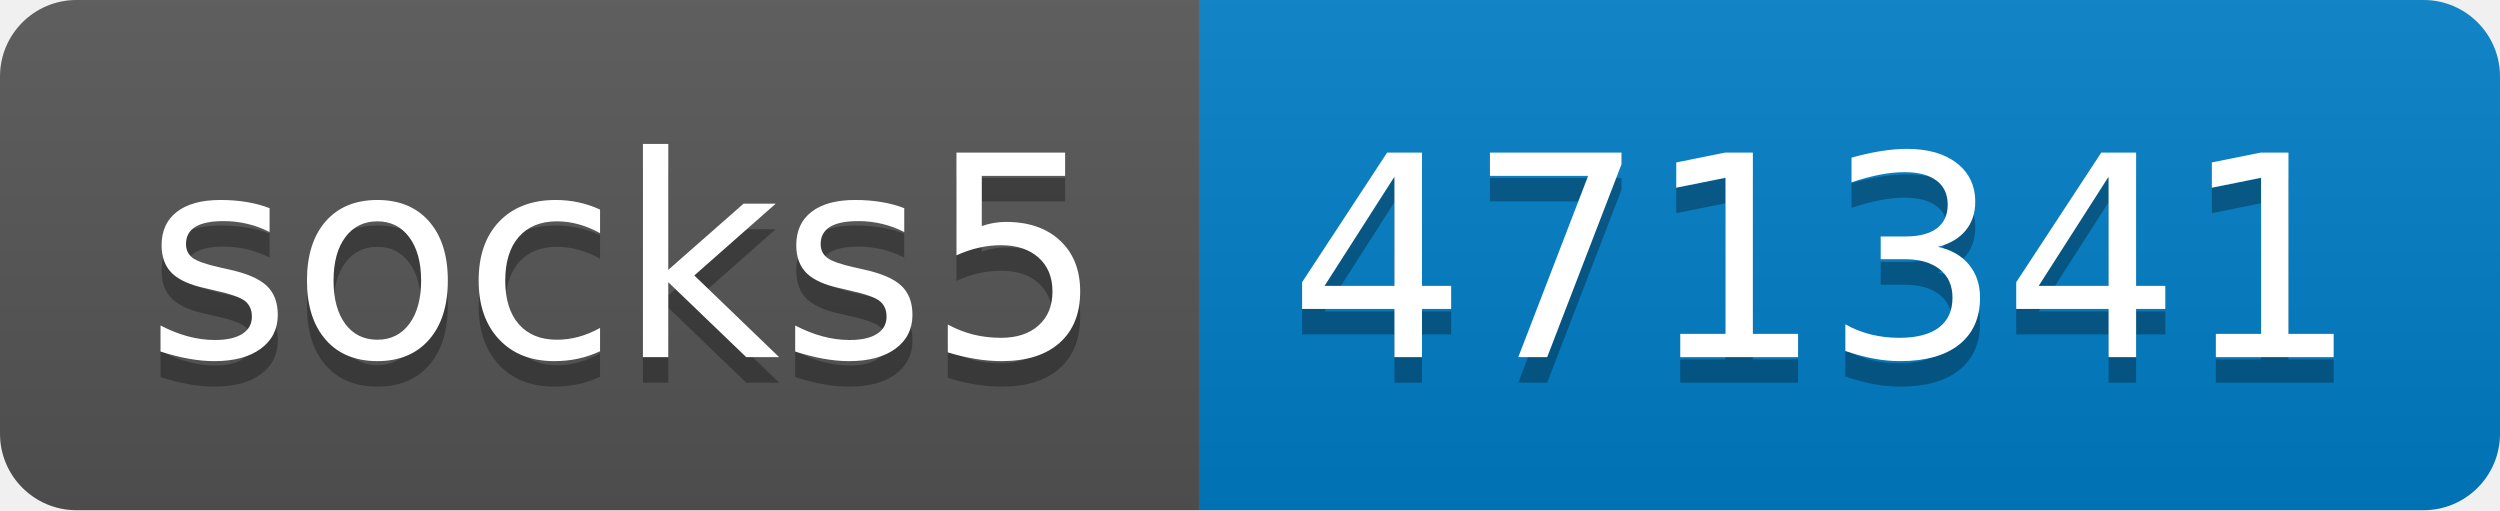
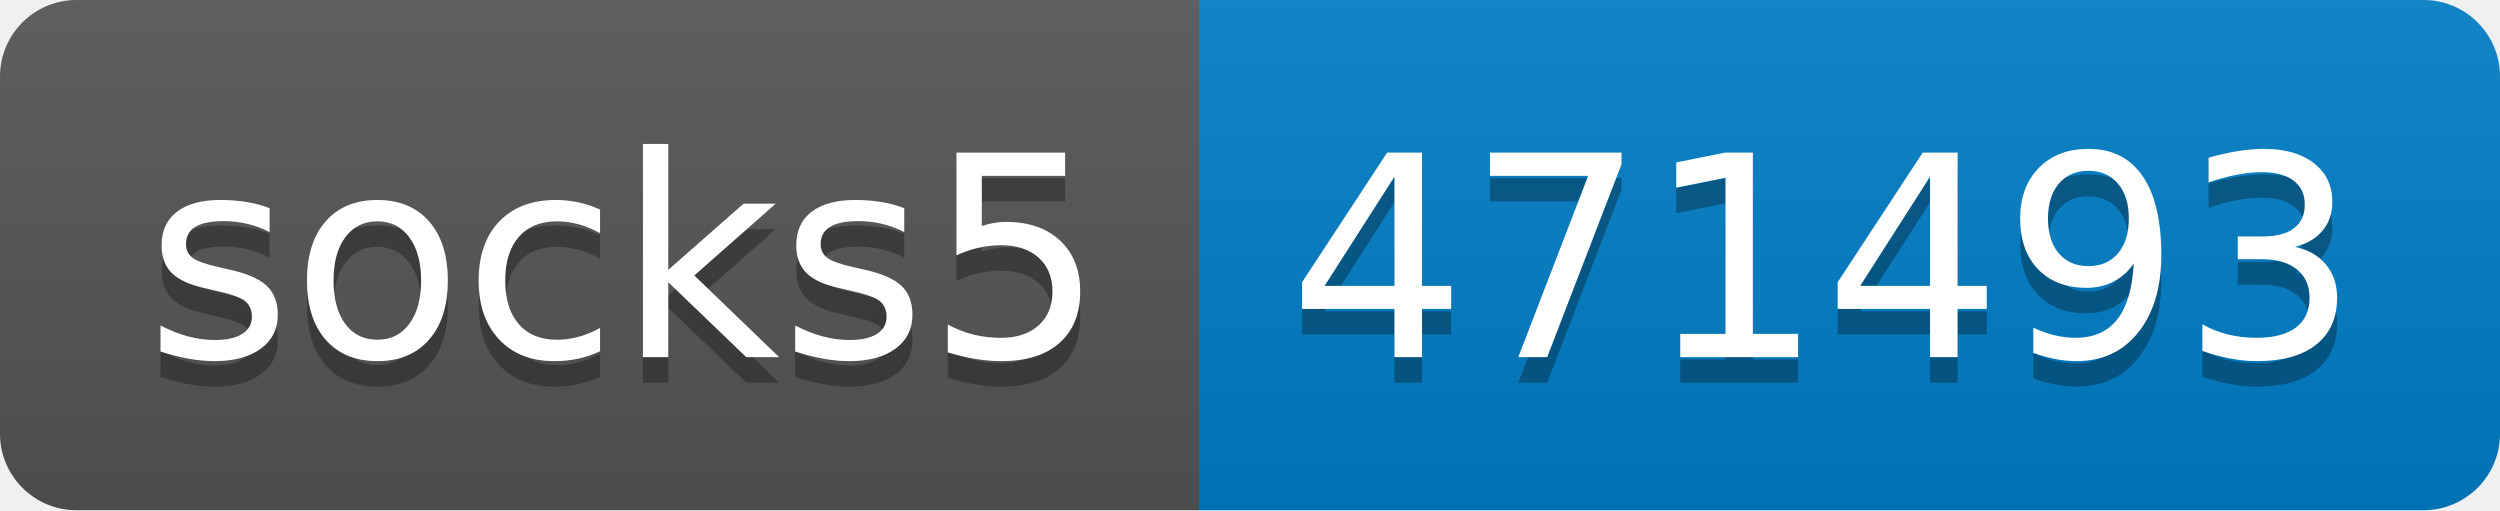
- <svg xmlns="http://www.w3.org/2000/svg" width="98" height="20" role="img" aria-label="socks5: 471341">
+ <svg xmlns="http://www.w3.org/2000/svg" width="98" height="20" role="img" aria-label="socks5: 471493">
  <linearGradient id="s" x2="0" y2="100%">
    <stop offset="0" stop-color="#bbb" stop-opacity=".1" />
    <stop offset="1" stop-opacity=".1" />
  </linearGradient>
  <clipPath id="r">
    <rect width="98" height="20" rx="3" fill="#fff" />
  </clipPath>
  <g clip-path="url(#r)">
    <rect width="47" height="20" fill="#555" />
    <rect x="47" width="51" height="20" fill="#007ec6" />
    <rect width="98" height="20" fill="url(#s)" />
  </g>
  <g fill="#fff" text-anchor="middle" font-family="Verdana,Geneva,DejaVu Sans,sans-serif" text-rendering="geometricPrecision" font-size="110">
    <text aria-hidden="true" x="245" y="150" fill="#010101" fill-opacity=".3" transform="scale(.1)" textLength="370">socks5</text>
    <text x="245" y="140" transform="scale(.1)" fill="#fff" textLength="370">socks5</text>
-     <text aria-hidden="true" x="715" y="150" fill="#010101" fill-opacity=".3" transform="scale(.1)" textLength="410">471341</text>
-     <text x="715" y="140" transform="scale(.1)" fill="#fff" textLength="410">471341</text>
+     <text aria-hidden="true" x="715" y="150" fill="#010101" fill-opacity=".3" transform="scale(.1)" textLength="410">471493</text>
+     <text x="715" y="140" transform="scale(.1)" fill="#fff" textLength="410">471493</text>
  </g>
</svg>
